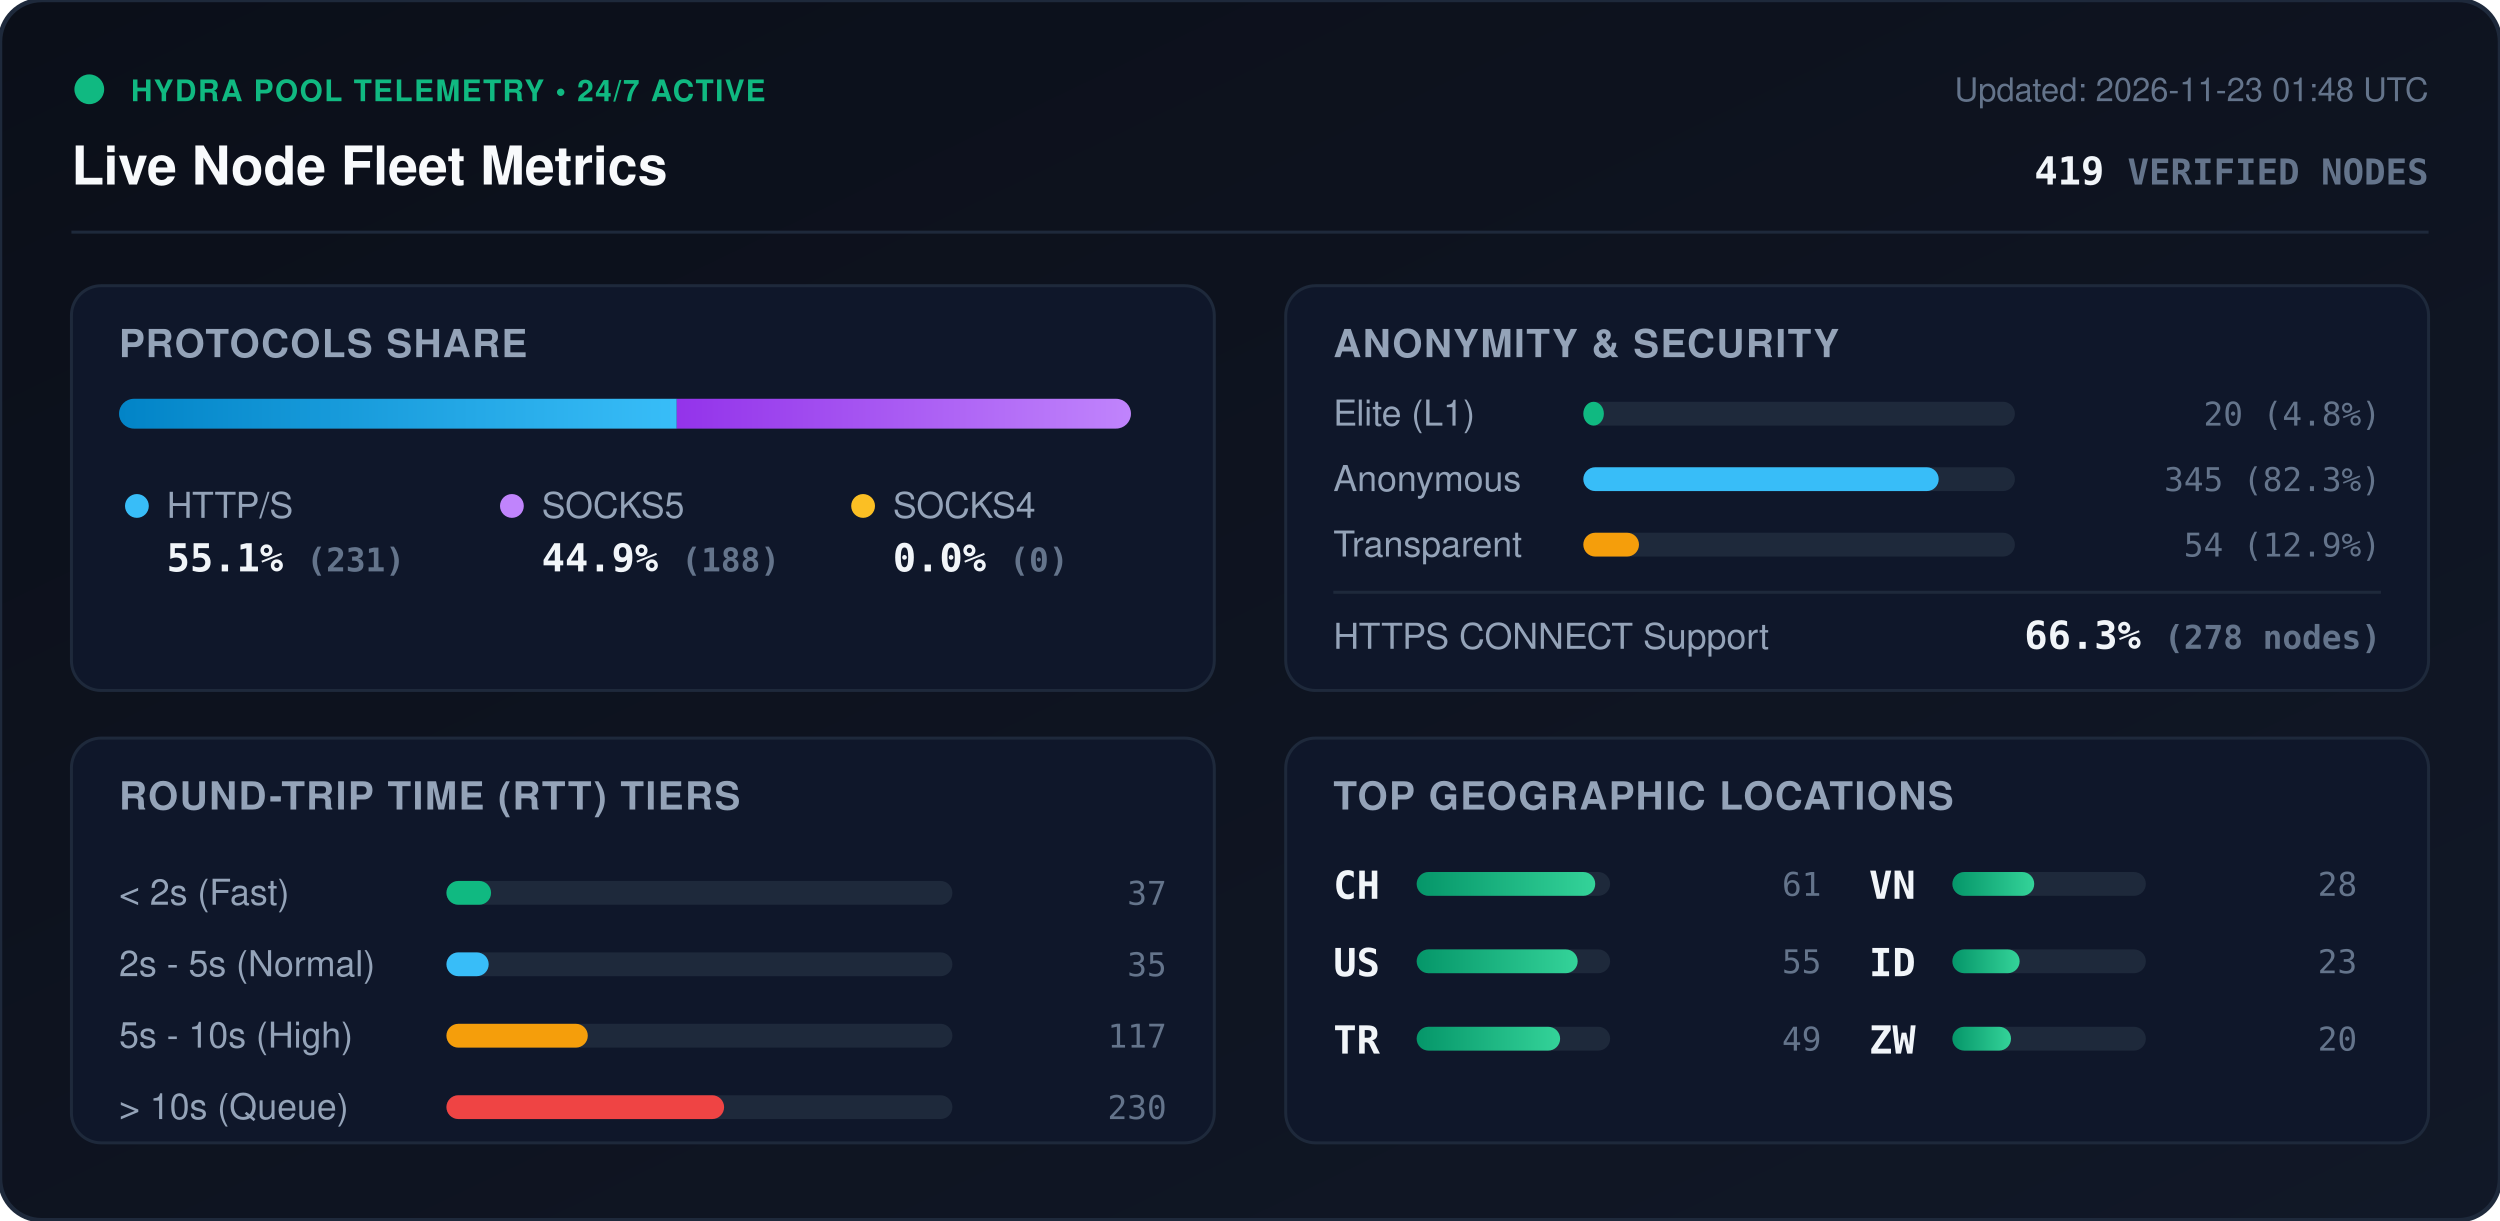
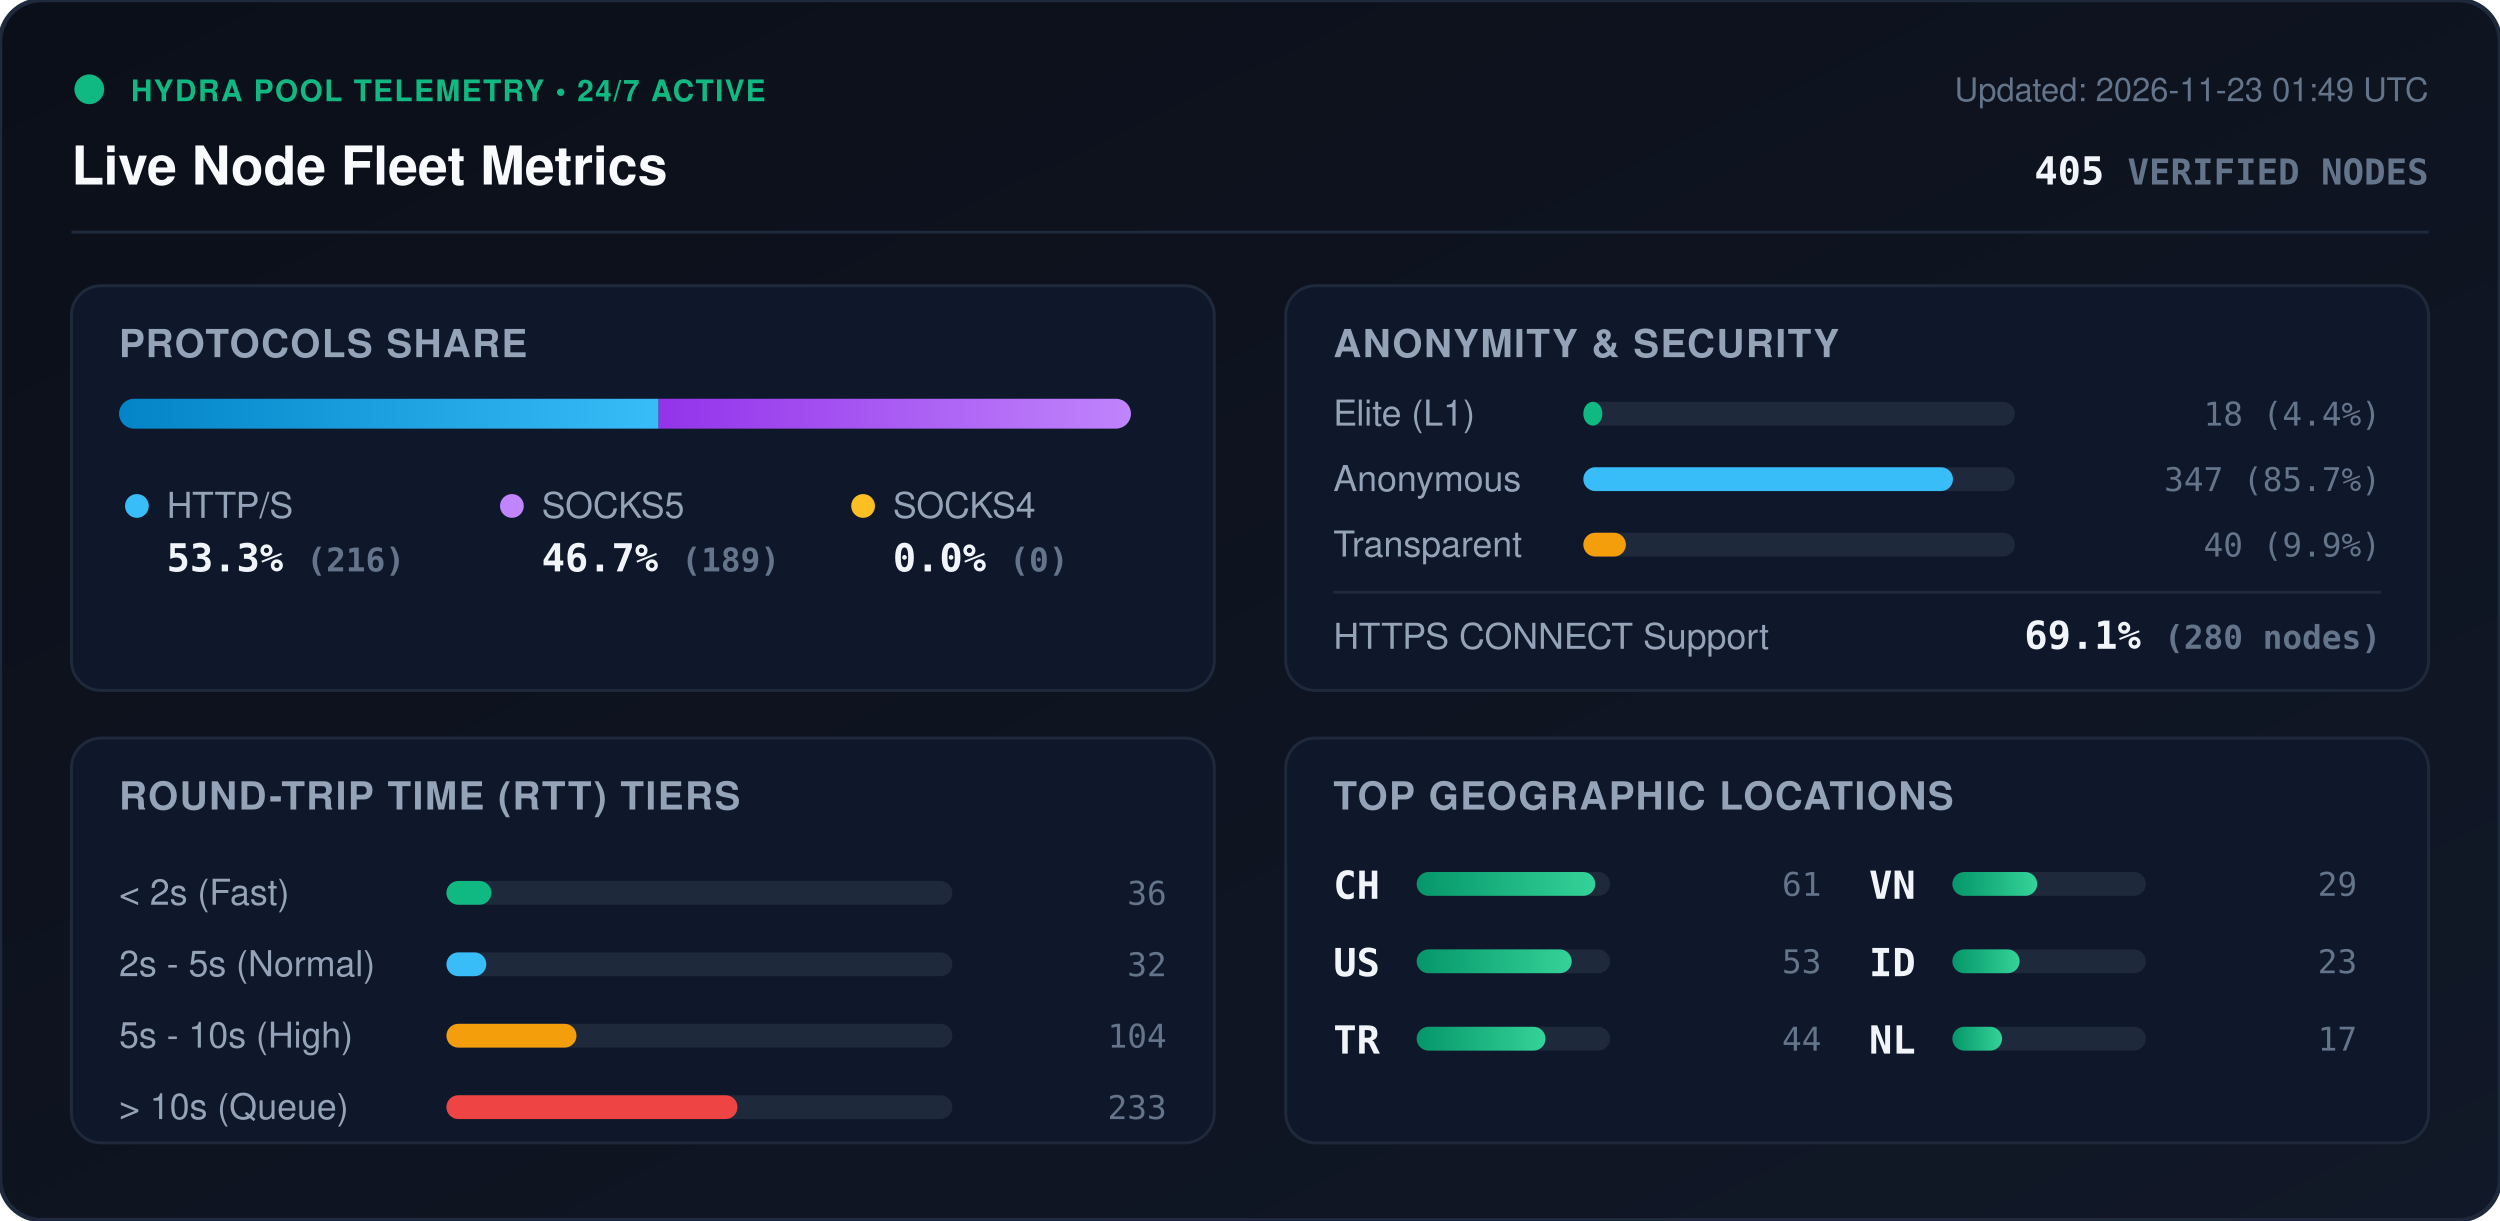
<svg xmlns="http://www.w3.org/2000/svg" viewBox="0 0 840 410" width="840" height="410" style="max-width: 100%; height: auto;">
  <defs>
    <linearGradient id="bg" x1="0%" y1="0%" x2="100%" y2="100%">
      <stop offset="0%" stop-color="#0b0f19" />
      <stop offset="100%" stop-color="#111827" />
    </linearGradient>
    <linearGradient id="bar-http" x1="0%" y1="0%" x2="100%" y2="0%">
      <stop offset="0%" stop-color="#0284c7" />
      <stop offset="100%" stop-color="#38bdf8" />
    </linearGradient>
    <linearGradient id="bar-socks5" x1="0%" y1="0%" x2="100%" y2="0%">
      <stop offset="0%" stop-color="#9333ea" />
      <stop offset="100%" stop-color="#c084fc" />
    </linearGradient>
    <linearGradient id="bar-socks4" x1="0%" y1="0%" x2="100%" y2="0%">
      <stop offset="0%" stop-color="#d97706" />
      <stop offset="100%" stop-color="#fbbf24" />
    </linearGradient>
    <linearGradient id="bar-green" x1="0%" y1="0%" x2="100%" y2="0%">
      <stop offset="0%" stop-color="#059669" />
      <stop offset="100%" stop-color="#34d399" />
    </linearGradient>
    <clipPath id="prog-track-clip">
      <rect width="340.0" height="10" rx="5" />
    </clipPath>
    <style>
      .title { font: 700 18px -apple-system, BlinkMacSystemFont, 'Segoe UI', Helvetica, Arial, sans-serif; fill: #f8fafc; }
      .sub { font: 500 11px -apple-system, BlinkMacSystemFont, 'Segoe UI', Helvetica, Arial, sans-serif; fill: #64748b; }
      .section-hdr { font: 600 13px -apple-system, BlinkMacSystemFont, 'Segoe UI', Helvetica, Arial, sans-serif; fill: #94a3b8; letter-spacing: 0.5px; }
      .metric-val { font: 700 13px -apple-system, BlinkMacSystemFont, 'Segoe UI', Helvetica, Arial, sans-serif; fill: #f1f5f9; }
      .metric-lbl { font: 500 12px -apple-system, BlinkMacSystemFont, 'Segoe UI', Helvetica, Arial, sans-serif; fill: #94a3b8; }
      .badge-txt { font: 700 10px -apple-system, BlinkMacSystemFont, 'Segoe UI', Helvetica, Arial, sans-serif; fill: #10b981; letter-spacing: 0.5px; }
      .mono { font-family: ui-monospace, SFMono-Regular, Menlo, Monaco, Consolas, monospace; }
      .pulse { animation: beacon 2s infinite ease-in-out; }
      @keyframes beacon { 0%, 100% { opacity: 1; } 50% { opacity: 0.35; } }
    </style>
  </defs>
  <rect width="840" height="410" rx="14" fill="url(#bg)" stroke="#1e293b" stroke-width="1.5" />
  <g transform="translate(24, 24)">
    <circle cx="6" cy="6" r="5" fill="#10b981" class="pulse" />
    <text x="20" y="10" class="badge-txt">HYDRA POOL TELEMETRY • 24/7 ACTIVE</text>
    <text x="0" y="38" class="title">Live Node Fleet Metrics</text>
-     <text x="792" y="10" text-anchor="end" class="sub">Updated: 2026-11-23 01:48 UTC</text>
-     <text x="792" y="38" text-anchor="end" class="metric-val mono" fill="#38bdf8">419 <tspan font-size="12" fill="#64748b">VERIFIED NODES</tspan>
+     <text x="792" y="10" text-anchor="end" class="sub">Updated: 2026-11-23 01:49 UTC</text>
+     <text x="792" y="38" text-anchor="end" class="metric-val mono" fill="#38bdf8">405 <tspan font-size="12" fill="#64748b">VERIFIED NODES</tspan>
    </text>
  </g>
  <line x1="24" y1="78" x2="816" y2="78" stroke="#1e293b" stroke-width="1" />
  <g transform="translate(24, 96)">
    <rect width="384" height="136" rx="10" fill="#0f172a" stroke="#1e293b" />
    <text x="16" y="24" class="section-hdr">PROTOCOLS SHARE</text>
    <g transform="translate(16, 38)">
      <rect width="340.0" height="10" rx="5" fill="#1e293b" />
      <g clip-path="url(#prog-track-clip)">
-         <rect x="0" width="187.4" height="10" fill="url(#bar-http)" />
-         <rect x="187.4" width="152.6" height="10" fill="url(#bar-socks5)" />
+         <rect x="0" width="181.3" height="10" fill="url(#bar-http)" />
+         <rect x="181.3" width="158.7" height="10" fill="url(#bar-socks5)" />
        <rect x="340.0" width="0.0" height="10" fill="url(#bar-socks4)" />
      </g>
    </g>
    <g transform="translate(16, 68)">
      <circle cx="6" cy="6" r="4" fill="#38bdf8" />
      <text x="16" y="10" class="metric-lbl">HTTP/S</text>
-       <text x="16" y="28" class="metric-val mono">55.1% <tspan font-size="11" fill="#64748b">(231)</tspan>
+       <text x="16" y="28" class="metric-val mono">53.3% <tspan font-size="11" fill="#64748b">(216)</tspan>
      </text>
      <circle cx="132" cy="6" r="4" fill="#c084fc" />
      <text x="142" y="10" class="metric-lbl">SOCKS5</text>
-       <text x="142" y="28" class="metric-val mono">44.9% <tspan font-size="11" fill="#64748b">(188)</tspan>
+       <text x="142" y="28" class="metric-val mono">46.7% <tspan font-size="11" fill="#64748b">(189)</tspan>
      </text>
      <circle cx="250" cy="6" r="4" fill="#fbbf24" />
      <text x="260" y="10" class="metric-lbl">SOCKS4</text>
      <text x="260" y="28" class="metric-val mono">0.0% <tspan font-size="11" fill="#64748b">(0)</tspan>
      </text>
    </g>
  </g>
  <g transform="translate(432, 96)">
    <rect width="384" height="136" rx="10" fill="#0f172a" stroke="#1e293b" />
    <text x="16" y="24" class="section-hdr">ANONYMITY &amp; SECURITY</text>
    <text x="16" y="47" class="metric-lbl">Elite (L1)</text>
    <rect x="100" y="39" width="145.0" height="8" rx="4" fill="#1e293b" />
-     <rect x="100" y="39" width="6.9" height="8" rx="4" fill="#10b981" />
-     <text x="368" y="47" text-anchor="end" class="mono sub" fill="#e2e8f0">20 (4.8%)</text>
+     <rect x="100" y="39" width="6.4" height="8" rx="4" fill="#10b981" />
+     <text x="368" y="47" text-anchor="end" class="mono sub" fill="#e2e8f0">18 (4.4%)</text>
    <text x="16" y="69" class="metric-lbl">Anonymous</text>
    <rect x="100" y="61" width="145.0" height="8" rx="4" fill="#1e293b" />
-     <rect x="100" y="61" width="119.4" height="8" rx="4" fill="#38bdf8" />
-     <text x="368" y="69" text-anchor="end" class="mono sub" fill="#e2e8f0">345 (82.3%)</text>
+     <rect x="100" y="61" width="124.2" height="8" rx="4" fill="#38bdf8" />
+     <text x="368" y="69" text-anchor="end" class="mono sub" fill="#e2e8f0">347 (85.7%)</text>
    <text x="16" y="91" class="metric-lbl">Transparent</text>
    <rect x="100" y="83" width="145.0" height="8" rx="4" fill="#1e293b" />
-     <rect x="100" y="83" width="18.7" height="8" rx="4" fill="#f59e0b" />
-     <text x="368" y="91" text-anchor="end" class="mono sub" fill="#e2e8f0">54 (12.9%)</text>
+     <rect x="100" y="83" width="14.3" height="8" rx="4" fill="#f59e0b" />
+     <text x="368" y="91" text-anchor="end" class="mono sub" fill="#e2e8f0">40 (9.9%)</text>
    <line x1="16" y1="103" x2="368" y2="103" stroke="#1e293b" stroke-width="1" />
    <text x="16" y="122" class="metric-lbl">HTTPS CONNECT Support</text>
-     <text x="368" y="122" text-anchor="end" class="metric-val mono" fill="#34d399">66.3% <tspan font-size="11" fill="#64748b">(278 nodes)</tspan>
+     <text x="368" y="122" text-anchor="end" class="metric-val mono" fill="#34d399">69.1% <tspan font-size="11" fill="#64748b">(280 nodes)</tspan>
    </text>
  </g>
  <g transform="translate(24, 248)">
    <rect width="384" height="136" rx="10" fill="#0f172a" stroke="#1e293b" />
    <text x="16" y="24" class="section-hdr">ROUND-TRIP TIME (RTT) TIERS</text>
    <g transform="translate(16, 42)">
      <text x="0" y="14" class="metric-lbl">&lt; 2s (Fast)</text>
      <rect x="110" y="6" width="170" height="8" rx="4" fill="#1e293b" />
-       <rect x="110" y="6" width="15.0" height="8" rx="4" fill="#10b981" />
-       <text x="352" y="14" text-anchor="end" class="mono sub">37</text>
+       <rect x="110" y="6" width="15.1" height="8" rx="4" fill="#10b981" />
+       <text x="352" y="14" text-anchor="end" class="mono sub">36</text>
      <text x="0" y="38" class="metric-lbl">2s - 5s (Normal)</text>
      <rect x="110" y="30" width="170" height="8" rx="4" fill="#1e293b" />
-       <rect x="110" y="30" width="14.2" height="8" rx="4" fill="#38bdf8" />
-       <text x="352" y="38" text-anchor="end" class="mono sub">35</text>
+       <rect x="110" y="30" width="13.4" height="8" rx="4" fill="#38bdf8" />
+       <text x="352" y="38" text-anchor="end" class="mono sub">32</text>
      <text x="0" y="62" class="metric-lbl">5s - 10s (High)</text>
      <rect x="110" y="54" width="170" height="8" rx="4" fill="#1e293b" />
-       <rect x="110" y="54" width="47.5" height="8" rx="4" fill="#f59e0b" />
-       <text x="352" y="62" text-anchor="end" class="mono sub">117</text>
+       <rect x="110" y="54" width="43.7" height="8" rx="4" fill="#f59e0b" />
+       <text x="352" y="62" text-anchor="end" class="mono sub">104</text>
      <text x="0" y="86" class="metric-lbl">&gt; 10s (Queue)</text>
      <rect x="110" y="78" width="170" height="8" rx="4" fill="#1e293b" />
-       <rect x="110" y="78" width="93.3" height="8" rx="4" fill="#ef4444" />
-       <text x="352" y="86" text-anchor="end" class="mono sub">230</text>
+       <rect x="110" y="78" width="97.8" height="8" rx="4" fill="#ef4444" />
+       <text x="352" y="86" text-anchor="end" class="mono sub">233</text>
    </g>
  </g>
  <g transform="translate(432, 248)">
    <rect width="384" height="136" rx="10" fill="#0f172a" stroke="#1e293b" />
    <text x="16" y="24" class="section-hdr">TOP GEOGRAPHIC LOCATIONS</text>
    <g transform="translate(16, 42)">
      <g transform="translate(0, 0)">
        <text x="0" y="12" class="mono metric-val" font-size="12">CH</text>
        <rect x="28" y="3" width="65" height="8" rx="4" fill="#1e293b" />
        <rect x="28" y="3" width="60.0" height="8" rx="4" fill="url(#bar-green)" />
        <text x="164" y="11" text-anchor="end" class="mono sub">61</text>
      </g>
      <g transform="translate(0, 26)">
        <text x="0" y="12" class="mono metric-val" font-size="12">US</text>
        <rect x="28" y="3" width="65" height="8" rx="4" fill="#1e293b" />
-         <rect x="28" y="3" width="54.1" height="8" rx="4" fill="url(#bar-green)" />
-         <text x="164" y="11" text-anchor="end" class="mono sub">55</text>
+         <rect x="28" y="3" width="52.1" height="8" rx="4" fill="url(#bar-green)" />
+         <text x="164" y="11" text-anchor="end" class="mono sub">53</text>
      </g>
      <g transform="translate(0, 52)">
        <text x="0" y="12" class="mono metric-val" font-size="12">TR</text>
        <rect x="28" y="3" width="65" height="8" rx="4" fill="#1e293b" />
-         <rect x="28" y="3" width="48.2" height="8" rx="4" fill="url(#bar-green)" />
-         <text x="164" y="11" text-anchor="end" class="mono sub">49</text>
+         <rect x="28" y="3" width="43.3" height="8" rx="4" fill="url(#bar-green)" />
+         <text x="164" y="11" text-anchor="end" class="mono sub">44</text>
      </g>
      <g transform="translate(180, 0)">
        <text x="0" y="12" class="mono metric-val" font-size="12">VN</text>
        <rect x="28" y="3" width="65" height="8" rx="4" fill="#1e293b" />
-         <rect x="28" y="3" width="27.5" height="8" rx="4" fill="url(#bar-green)" />
-         <text x="164" y="11" text-anchor="end" class="mono sub">28</text>
+         <rect x="28" y="3" width="28.5" height="8" rx="4" fill="url(#bar-green)" />
+         <text x="164" y="11" text-anchor="end" class="mono sub">29</text>
      </g>
      <g transform="translate(180, 26)">
        <text x="0" y="12" class="mono metric-val" font-size="12">ID</text>
        <rect x="28" y="3" width="65" height="8" rx="4" fill="#1e293b" />
        <rect x="28" y="3" width="22.6" height="8" rx="4" fill="url(#bar-green)" />
        <text x="164" y="11" text-anchor="end" class="mono sub">23</text>
      </g>
      <g transform="translate(180, 52)">
-         <text x="0" y="12" class="mono metric-val" font-size="12">ZW</text>
+         <text x="0" y="12" class="mono metric-val" font-size="12">NL</text>
        <rect x="28" y="3" width="65" height="8" rx="4" fill="#1e293b" />
-         <rect x="28" y="3" width="19.7" height="8" rx="4" fill="url(#bar-green)" />
-         <text x="164" y="11" text-anchor="end" class="mono sub">20</text>
+         <rect x="28" y="3" width="16.7" height="8" rx="4" fill="url(#bar-green)" />
+         <text x="164" y="11" text-anchor="end" class="mono sub">17</text>
      </g>
    </g>
  </g>
</svg>
